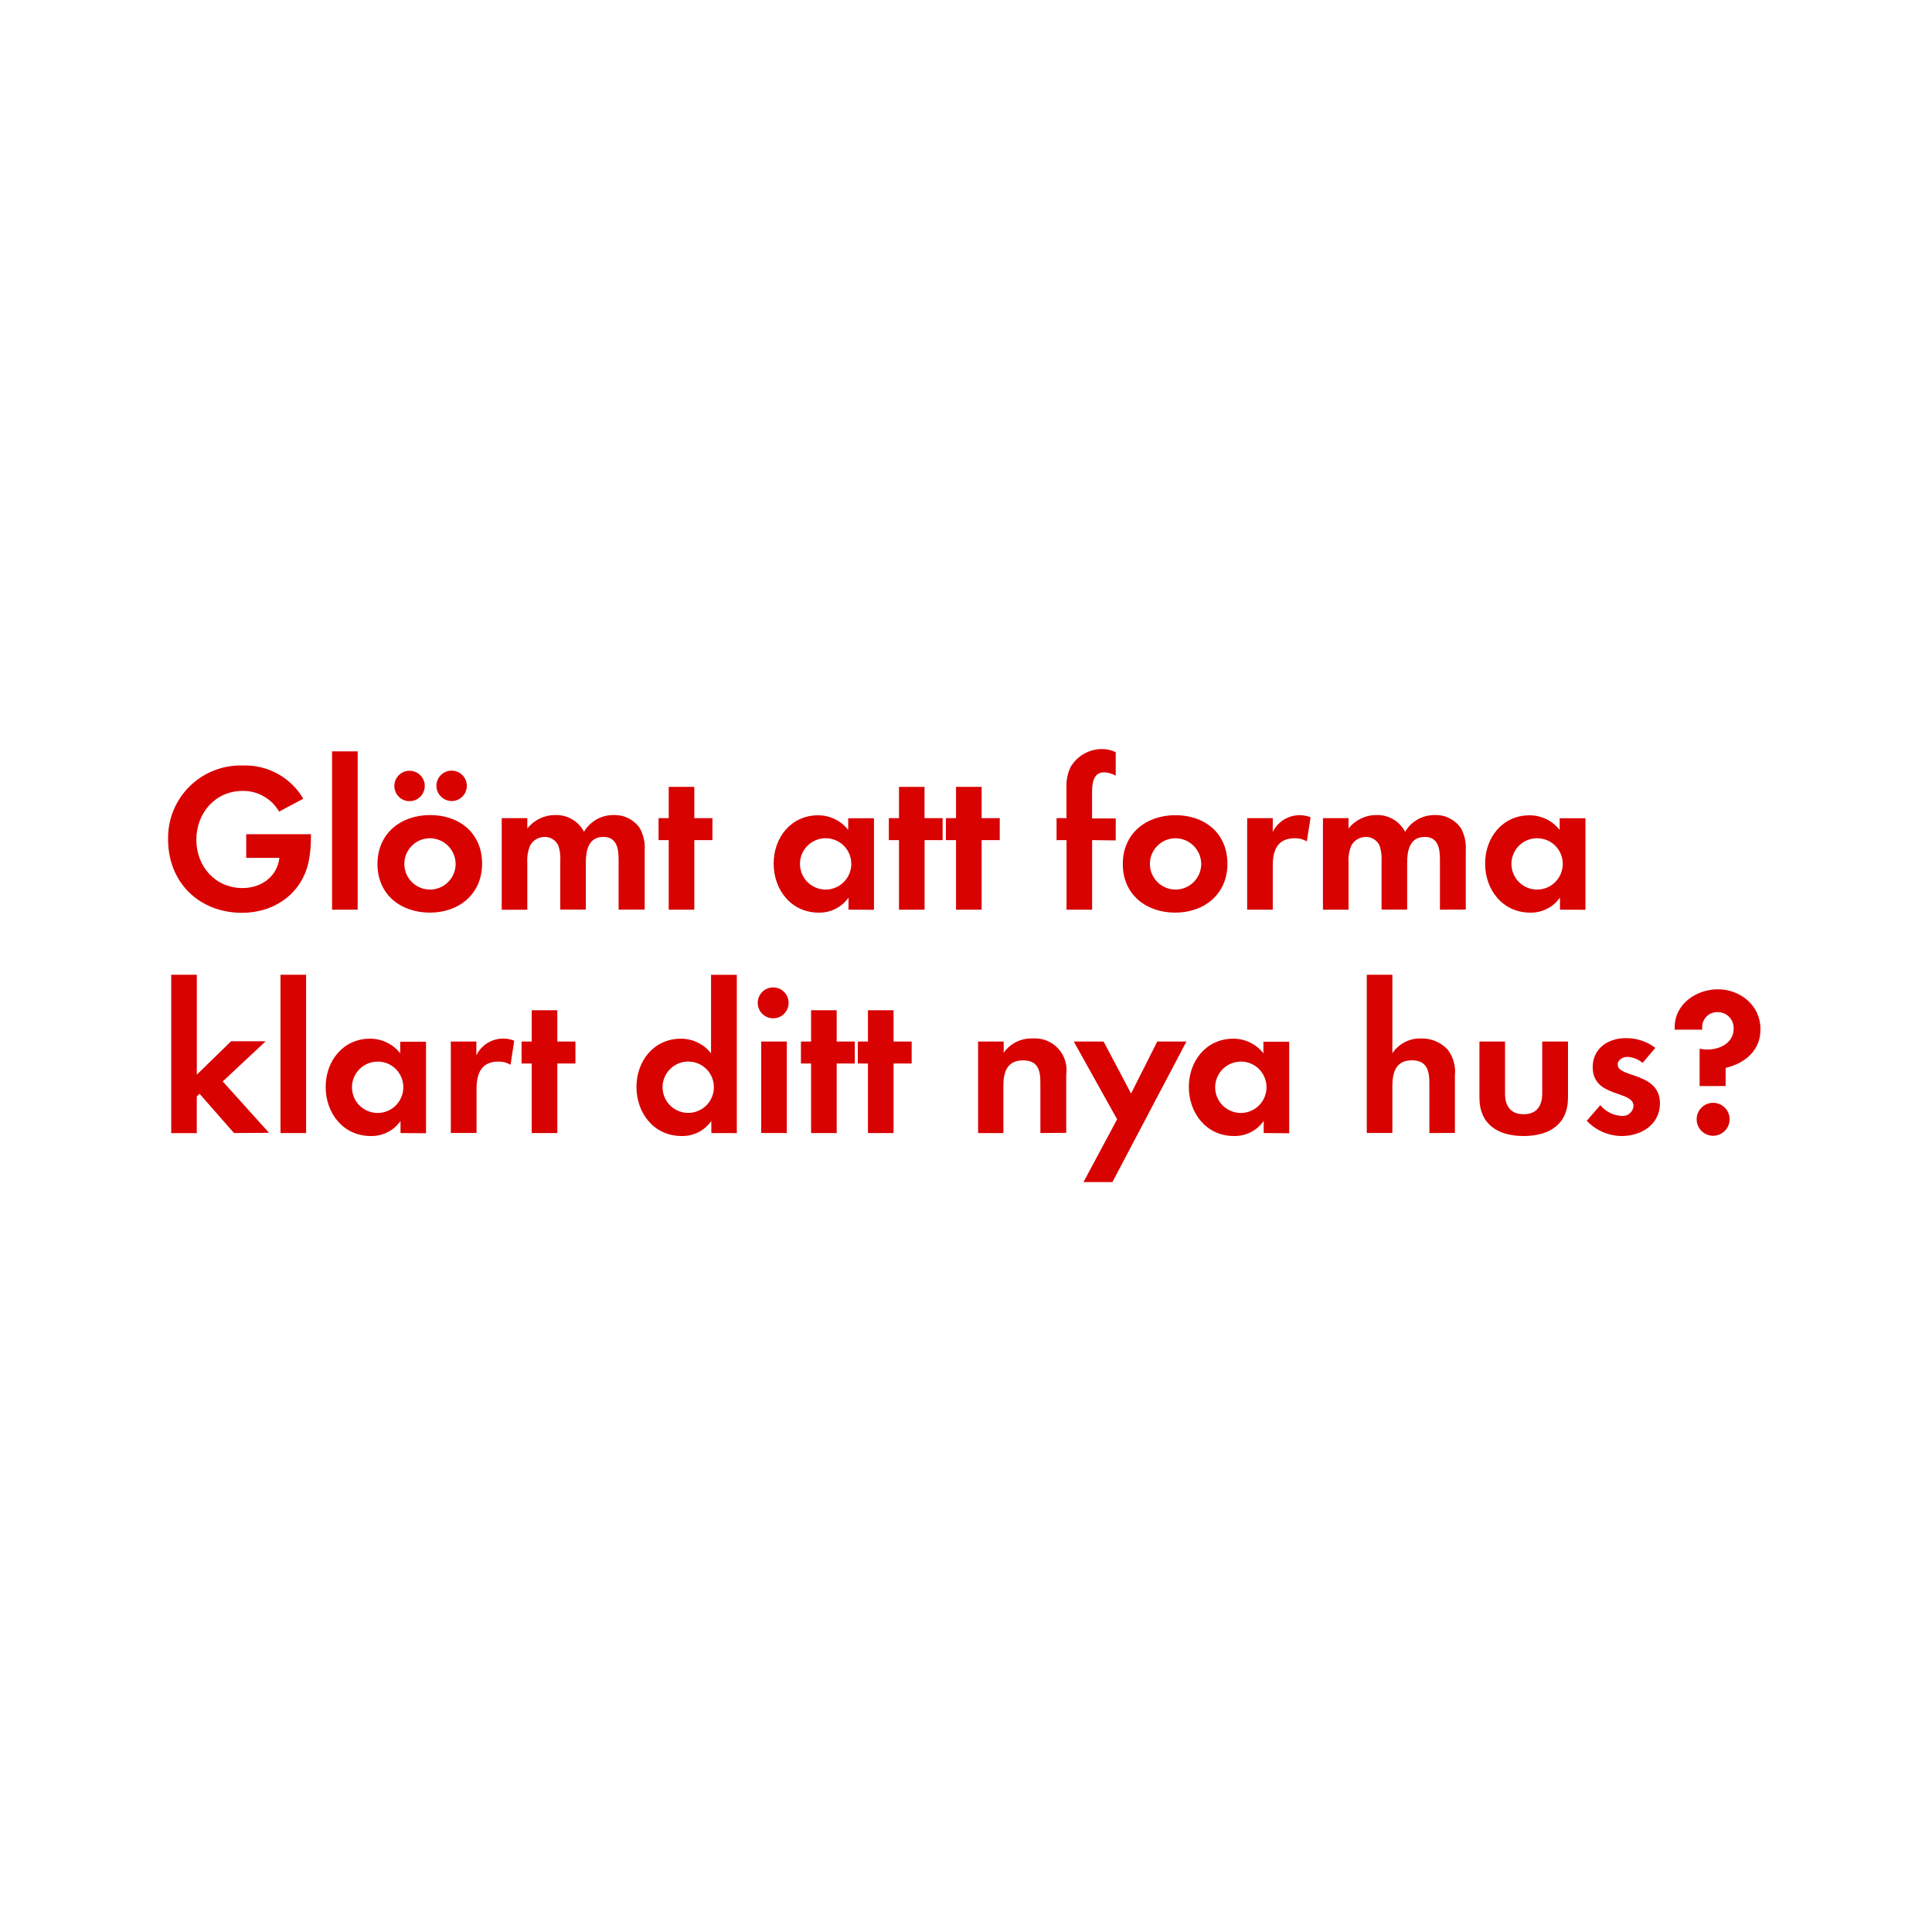
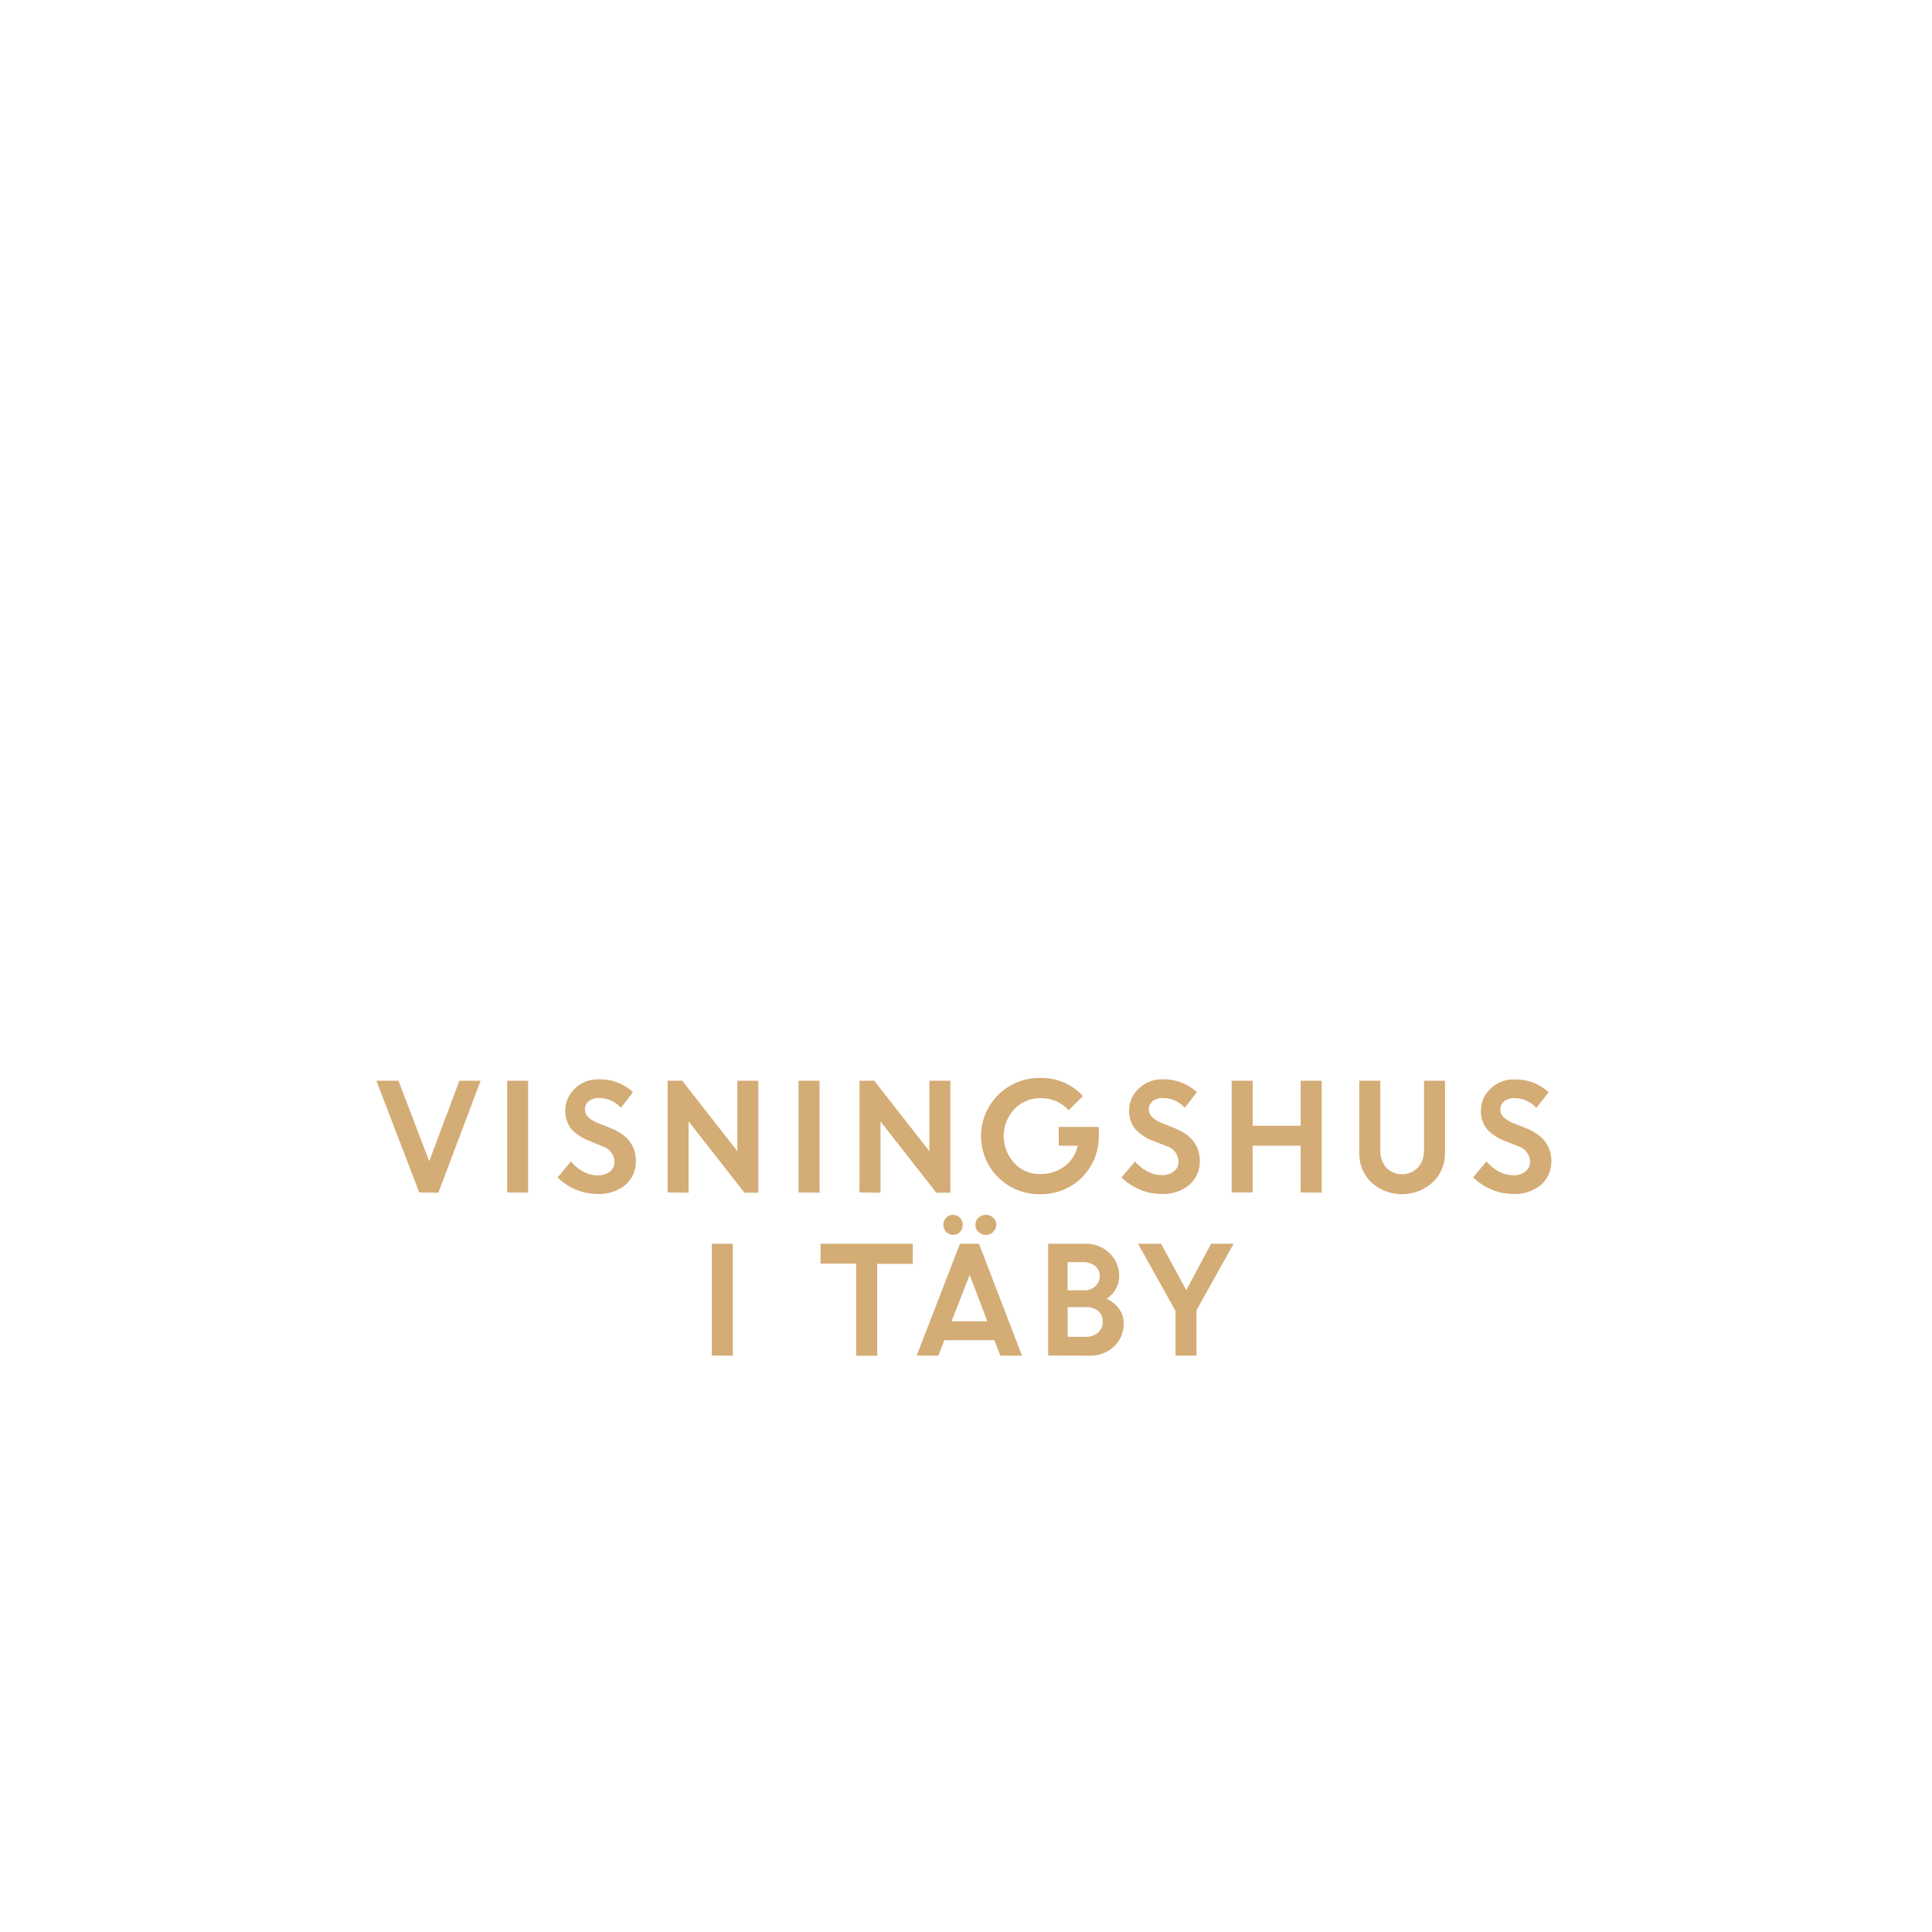
<svg xmlns="http://www.w3.org/2000/svg" id="Layer_1" data-name="Layer 1" viewBox="0 0 320 320">
  <defs>
-     <style>.cls-1{fill:#d80201;}</style>
+     <style>.cls-1{fill:#d4ac76;}</style>
  </defs>
-   <path class="cls-1" d="M51.15,142.58c-1.08,5.39-5.67,8.61-11.06,8.61-7.07,0-12.25-5-12.25-12.15a12,12,0,0,1,12.39-12.25,11.14,11.14,0,0,1,10,5.5l-4,2.14A6.85,6.85,0,0,0,40.19,131c-4.55,0-7.67,3.68-7.67,8.09s3.12,8,7.67,8c3,0,5.71-1.82,6.09-5h-5.5v-3.92H51.5v.56A20.2,20.2,0,0,1,51.15,142.58Z" />
-   <path class="cls-1" d="M55,150.67V124.45h4.24v26.22Z" />
-   <path class="cls-1" d="M71.2,151.16c-4.83,0-8.68-3-8.68-8.05S66.37,135,71.24,135s8.61,3,8.61,8.05S76,151.16,71.2,151.16Zm-3.68-18.48a2.52,2.52,0,0,1,0-5,2.52,2.52,0,1,1,0,5Zm3.64,6.16a4.25,4.25,0,1,0,4.31,4.27A4.29,4.29,0,0,0,71.17,138.84Zm3.64-6.16a2.56,2.56,0,0,1-2.52-2.52,2.52,2.52,0,1,1,2.52,2.52Z" />
-   <path class="cls-1" d="M102.46,150.67v-8.3c0-1.79-.28-3.75-2.52-3.75-2.49,0-2.91,2.28-2.91,4.27v7.77H92.8v-8.05a6.76,6.76,0,0,0-.31-2.52,2.45,2.45,0,0,0-2.28-1.47A2.76,2.76,0,0,0,87.83,140a6.29,6.29,0,0,0-.49,2.91v7.77H83.1V135.51h4.24v1.72A5.82,5.82,0,0,1,92,135a5.15,5.15,0,0,1,4.73,2.77,5.6,5.6,0,0,1,5-2.77,5,5,0,0,1,4.24,2.17,6.68,6.68,0,0,1,.81,3.68v9.8Z" />
-   <path class="cls-1" d="M115,139.15v11.52h-4.24V139.15h-1.68v-3.64h1.68v-5.18H115v5.18h3v3.64Z" />
-   <path class="cls-1" d="M140.54,150.67v-2a5.86,5.86,0,0,1-4.94,2.49c-4.55,0-7.46-3.78-7.46-8.12s2.91-8,7.35-8a6.32,6.32,0,0,1,5,2.42v-1.93h4.27v15.16Zm-3.78-11.83a4.25,4.25,0,1,0,4.24,4.24A4.23,4.23,0,0,0,136.76,138.84Z" />
-   <path class="cls-1" d="M153.14,139.15v11.52H148.9V139.15h-1.68v-3.64h1.68v-5.18h4.23v5.18h3v3.64Z" />
-   <path class="cls-1" d="M162.59,139.15v11.52h-4.24V139.15h-1.68v-3.64h1.68v-5.18h4.24v5.18h3v3.64Z" />
-   <path class="cls-1" d="M180.89,139.15v11.52h-4.24V139.15H175v-3.64h1.64v-4.87a7.39,7.39,0,0,1,.67-3.57,6,6,0,0,1,5.25-3,5,5,0,0,1,2.24.52v3.89a4.22,4.22,0,0,0-1.92-.56c-1.89,0-2,2-2,3.4v4.24h3.92v3.64Z" />
-   <path class="cls-1" d="M194.65,151.16c-4.83,0-8.68-3-8.68-8.05s3.85-8.09,8.72-8.09,8.61,3,8.61,8.05S199.44,151.16,194.65,151.16Zm0-12.32a4.25,4.25,0,1,0,4.31,4.27A4.29,4.29,0,0,0,194.61,138.84Z" />
-   <path class="cls-1" d="M216.45,139.36a3.75,3.75,0,0,0-2-.52c-2.87,0-3.64,2-3.64,4.55v7.28h-4.24V135.51h4.24v2.28a4.94,4.94,0,0,1,6.27-2.42Z" />
-   <path class="cls-1" d="M238.5,150.67v-8.3c0-1.79-.28-3.75-2.52-3.75-2.49,0-2.91,2.28-2.91,4.27v7.77h-4.24v-8.05a6.75,6.75,0,0,0-.32-2.52,2.45,2.45,0,0,0-2.28-1.47,2.76,2.76,0,0,0-2.38,1.37,6.29,6.29,0,0,0-.49,2.91v7.77h-4.24V135.51h4.24v1.72A5.82,5.82,0,0,1,228,135a5.15,5.15,0,0,1,4.73,2.77,5.61,5.61,0,0,1,5-2.77,5,5,0,0,1,4.24,2.17,6.68,6.68,0,0,1,.81,3.68v9.8Z" />
-   <path class="cls-1" d="M258.38,150.67v-2a5.86,5.86,0,0,1-4.94,2.49c-4.55,0-7.46-3.78-7.46-8.12s2.91-8,7.35-8a6.32,6.32,0,0,1,5,2.42v-1.93h4.27v15.16Zm-3.78-11.83a4.25,4.25,0,1,0,4.24,4.24A4.23,4.23,0,0,0,254.6,138.84Z" />
-   <path class="cls-1" d="M38.76,187.67l-5.71-6.51-.46.46v6.06H28.36V161.45H32.6V178l5.67-5.53H44l-7.11,6.65,7.67,8.51Z" />
-   <path class="cls-1" d="M46.46,187.67V161.45h4.24v26.22Z" />
-   <path class="cls-1" d="M66.34,187.67v-2a5.85,5.85,0,0,1-4.94,2.49c-4.55,0-7.46-3.78-7.46-8.12s2.91-8,7.35-8a6.32,6.32,0,0,1,5,2.42v-1.92h4.27v15.16Zm-3.78-11.83a4.25,4.25,0,1,0,4.24,4.24A4.23,4.23,0,0,0,62.56,175.83Z" />
-   <path class="cls-1" d="M84.57,176.36a3.74,3.74,0,0,0-2-.53c-2.87,0-3.64,2-3.64,4.55v7.28H74.67V172.51H78.9v2.28a4.94,4.94,0,0,1,6.27-2.42Z" />
-   <path class="cls-1" d="M92.31,176.15v11.52H88.07V176.15H86.39v-3.64h1.68v-5.18h4.24v5.18h3v3.64Z" />
-   <path class="cls-1" d="M117.82,187.67v-2a5.85,5.85,0,0,1-4.94,2.49c-4.55,0-7.46-3.78-7.46-8.12s2.91-8,7.35-8a6.32,6.32,0,0,1,5,2.42v-13h4.27v26.22ZM114,175.83a4.25,4.25,0,1,0,4.24,4.24A4.23,4.23,0,0,0,114,175.83Z" />
-   <path class="cls-1" d="M128.22,168.66a2.56,2.56,0,1,1,0-5.11,2.56,2.56,0,0,1,0,5.11Zm-2.14,19V172.51h4.24v15.16Z" />
-   <path class="cls-1" d="M138.58,176.15v11.52h-4.24V176.15h-1.68v-3.64h1.68v-5.18h4.24v5.18h3v3.64Z" />
-   <path class="cls-1" d="M148,176.15v11.52h-4.24V176.15h-1.68v-3.64h1.68v-5.18H148v5.18h3v3.64Z" />
-   <path class="cls-1" d="M172.32,187.67v-8.4c0-2.07-.46-3.64-2.87-3.64-2.63,0-3.26,1.92-3.26,4.2v7.84H162V172.51h4.24v1.86A5.59,5.59,0,0,1,171,172a5.24,5.24,0,0,1,5.6,6v9.63Z" />
-   <path class="cls-1" d="M184.25,195.79h-4.79l5.57-10.4-7.18-12.88h4.94l4.55,8.61,4.34-8.61h4.83Z" />
-   <path class="cls-1" d="M209.31,187.67v-2a5.86,5.86,0,0,1-4.94,2.49c-4.55,0-7.46-3.78-7.46-8.12s2.91-8,7.35-8a6.32,6.32,0,0,1,5,2.42v-1.92h4.27v15.16Zm-3.78-11.83a4.25,4.25,0,1,0,4.24,4.24A4.23,4.23,0,0,0,205.53,175.83Z" />
-   <path class="cls-1" d="M236.75,187.67v-8.3c0-2.1-.46-3.75-2.91-3.75-2.63,0-3.22,2-3.22,4.27v7.77h-4.24V161.45h4.24v13a5.52,5.52,0,0,1,4.76-2.45,5.79,5.79,0,0,1,4.41,1.86,6,6,0,0,1,1.19,4.27v9.52Z" />
-   <path class="cls-1" d="M252.36,188.16c-4.17,0-7.32-1.86-7.32-6.37v-9.28h4.24v8.58c0,2.06.88,3.46,3.08,3.46s3.08-1.4,3.08-3.46v-8.58h4.27v9.28C259.71,186.3,256.53,188.16,252.36,188.16Z" />
-   <path class="cls-1" d="M268.6,188.16a8.06,8.06,0,0,1-5.78-2.52l2.24-2.59a4.93,4.93,0,0,0,3.57,1.79,1.79,1.79,0,0,0,1.93-1.68c0-2.59-6.76-1.29-6.76-6.41,0-3.08,2.55-4.8,5.43-4.8a7.81,7.81,0,0,1,4.94,1.61l-2.1,2.49a4.23,4.23,0,0,0-2.52-1c-.74,0-1.61.46-1.61,1.29,0,2.21,7,1.22,7,6.41C274.93,186.27,271.85,188.16,268.6,188.16Z" />
-   <path class="cls-1" d="M285.82,176.88v3h-4.31V173.7a7,7,0,0,0,1.23.14c2.13,0,4.41-1.08,4.41-3.5a2.63,2.63,0,0,0-2.7-2.7,2.48,2.48,0,0,0-2.52,2.49c0,.14,0,.28,0,.42h-4.55v-.42c0-3.82,3.57-6.27,7.14-6.27,3.75,0,7.07,2.69,7.07,6.58C291.63,174,289,176.12,285.82,176.88Zm-2.07,11.24a2.73,2.73,0,1,1,2.73-2.73A2.74,2.74,0,0,1,283.75,188.12Z" />
+   <path class="cls-1" d="M69.44,197.51,62.34,179H66l5.09,13.34,5-13.34h3.52l-7,18.55Z" />
+   <path class="cls-1" d="M84,197.51V179h3.48v18.55Z" />
+   <path class="cls-1" d="M98.86,197.75a8.86,8.86,0,0,1-3.5-.73,9.24,9.24,0,0,1-3-2l2.21-2.64a7,7,0,0,0,2,1.66,5.23,5.23,0,0,0,2.44.64,3.05,3.05,0,0,0,2-.63,2,2,0,0,0,.77-1.6,2.76,2.76,0,0,0-2-2.58L97.7,189a8,8,0,0,1-3.09-2,5.07,5.07,0,0,1,.58-6.68,5.39,5.39,0,0,1,3.93-1.55,8,8,0,0,1,5.72,2.12l-2,2.59a4.8,4.8,0,0,0-3.67-1.61,2.5,2.5,0,0,0-1.66.53,1.66,1.66,0,0,0-.63,1.31,1.75,1.75,0,0,0,.49,1.27,5.09,5.09,0,0,0,1.59,1l2.17.86q4.13,1.65,4.2,5.36a5.18,5.18,0,0,1-1.75,4.06A6.74,6.74,0,0,1,98.86,197.75Z" />
+   <path class="cls-1" d="M110.58,197.51V179H113l9.13,11.67V179h3.48v18.55H123.3l-9.24-11.81v11.81Z" />
+   <path class="cls-1" d="M132.26,197.51V179h3.48v18.55Z" />
+   <path class="cls-1" d="M142.36,197.51V179h2.44l9.13,11.67V179h3.48v18.55h-2.33l-9.24-11.81v11.81Z" />
+   <path class="cls-1" d="M175.36,189.76v-3.1H182l0,1.59a9.52,9.52,0,0,1-4.87,8.34,9.65,9.65,0,0,1-4.73,1.21,9.63,9.63,0,1,1,.05-19.25,9.13,9.13,0,0,1,6.91,3L177,183.89a6,6,0,0,0-4.56-2A5.91,5.91,0,0,0,168,183.7a6.57,6.57,0,0,0,0,8.94,5.64,5.64,0,0,0,4.21,1.82,6.59,6.59,0,0,0,4.13-1.29,5.8,5.8,0,0,0,2.18-3.41Z" />
+   <path class="cls-1" d="M192.27,197.75a8.86,8.86,0,0,1-3.5-.73,9.24,9.24,0,0,1-3-2l2.21-2.64A6.84,6.84,0,0,0,190,194a5.2,5.2,0,0,0,2.44.64,3.05,3.05,0,0,0,2-.63,2,2,0,0,0,.77-1.6,2.76,2.76,0,0,0-2-2.58L191.1,189a7.9,7.9,0,0,1-3.08-2,4.77,4.77,0,0,1-1-3.16,4.82,4.82,0,0,1,1.58-3.52,5.39,5.39,0,0,1,3.93-1.55,8,8,0,0,1,5.71,2.12l-2,2.59a4.8,4.8,0,0,0-3.67-1.61,2.49,2.49,0,0,0-1.66.53,1.66,1.66,0,0,0-.63,1.31,1.71,1.71,0,0,0,.49,1.27,5.09,5.09,0,0,0,1.59,1l2.17.86q4.13,1.65,4.2,5.36a5.18,5.18,0,0,1-1.75,4.06A6.74,6.74,0,0,1,192.27,197.75Z" />
+   <path class="cls-1" d="M215.42,197.51v-7.75h-7.95v7.75H204V179h3.48v7.46h7.95V179h3.48v18.55Z" />
+   <path class="cls-1" d="M237.29,195.84a7.55,7.55,0,0,1-10.15,0,6.55,6.55,0,0,1-2-4.91V179h3.48v11.52a4.24,4.24,0,0,0,.95,2.86,3.69,3.69,0,0,0,5.29,0,4.16,4.16,0,0,0,1-2.82V179h3.48v12A6.56,6.56,0,0,1,237.29,195.84Z" />
+   <path class="cls-1" d="M250.51,197.75A8.93,8.93,0,0,1,247,197a9.3,9.3,0,0,1-3-2l2.21-2.64a6.79,6.79,0,0,0,2,1.66,5.27,5.27,0,0,0,2.45.64,3,3,0,0,0,2-.63,2,2,0,0,0,.78-1.6,2.76,2.76,0,0,0-2-2.58l-2.07-.83a7.9,7.9,0,0,1-3.08-2,4.71,4.71,0,0,1-1-3.16,4.85,4.85,0,0,1,1.57-3.52,5.4,5.4,0,0,1,3.94-1.55,8,8,0,0,1,5.71,2.12l-2.05,2.59a4.78,4.78,0,0,0-3.66-1.61,2.53,2.53,0,0,0-1.67.53,1.68,1.68,0,0,0-.62,1.31A1.71,1.71,0,0,0,249,185a4.86,4.86,0,0,0,1.59,1l2.16.86q4.13,1.65,4.21,5.36a5.22,5.22,0,0,1-1.75,4.06A6.75,6.75,0,0,1,250.51,197.75Z" />
+   <path class="cls-1" d="M117.9,224.51V206h3.48v18.55Z" />
+   <path class="cls-1" d="M135.9,209.29V206h15.29v3.33h-5.9v15.22h-3.48V209.29Z" />
+   <path class="cls-1" d="M151.84,224.51,159,206h3.15l7.13,18.55h-3.58l-1-2.57h-8.29l-1,2.57ZM159,204.05a1.48,1.48,0,0,1-1.13.49,1.54,1.54,0,0,1-1.15-.49,1.67,1.67,0,0,1-.47-1.19,1.61,1.61,0,0,1,.46-1.17,1.65,1.65,0,0,1,1.16-.48,1.53,1.53,0,0,1,1.12.48,1.58,1.58,0,0,1,.47,1.17A1.66,1.66,0,0,1,159,204.05Zm1.61,7.1-3,7.7h5.92Zm3.91-7.1a1.79,1.79,0,0,1-2.46,0,1.59,1.59,0,0,1-.51-1.19,1.55,1.55,0,0,1,.51-1.17,1.82,1.82,0,0,1,2.46,0,1.55,1.55,0,0,1,.51,1.17A1.59,1.59,0,0,1,164.48,204.05Z" />
+   <path class="cls-1" d="M173.61,224.51V206h6.1a5.56,5.56,0,0,1,4.06,1.55,5.1,5.1,0,0,1,1.6,3.83,4.4,4.4,0,0,1-2.08,3.73,5.1,5.1,0,0,1,2.05,1.66,3.87,3.87,0,0,1,.77,2.35,5.08,5.08,0,0,1-1.62,3.93,5.81,5.81,0,0,1-4.1,1.5Zm5.7-15.46h-2.49v4.66h2.78a2.56,2.56,0,0,0,1.84-.68,2.31,2.31,0,0,0,.71-1.72,2,2,0,0,0-.78-1.64A3.24,3.24,0,0,0,179.31,209.05Zm.53,7.45h-3v4.92h2.94a3,3,0,0,0,2.1-.7,2.34,2.34,0,0,0,.77-1.8,2.28,2.28,0,0,0-.72-1.76A3,3,0,0,0,179.84,216.5Z" />
+   <path class="cls-1" d="M200.59,206h3.74l-6.15,11v7.54H194.7v-7.42L188.49,206h3.82l4.18,7.69Z" />
</svg>
